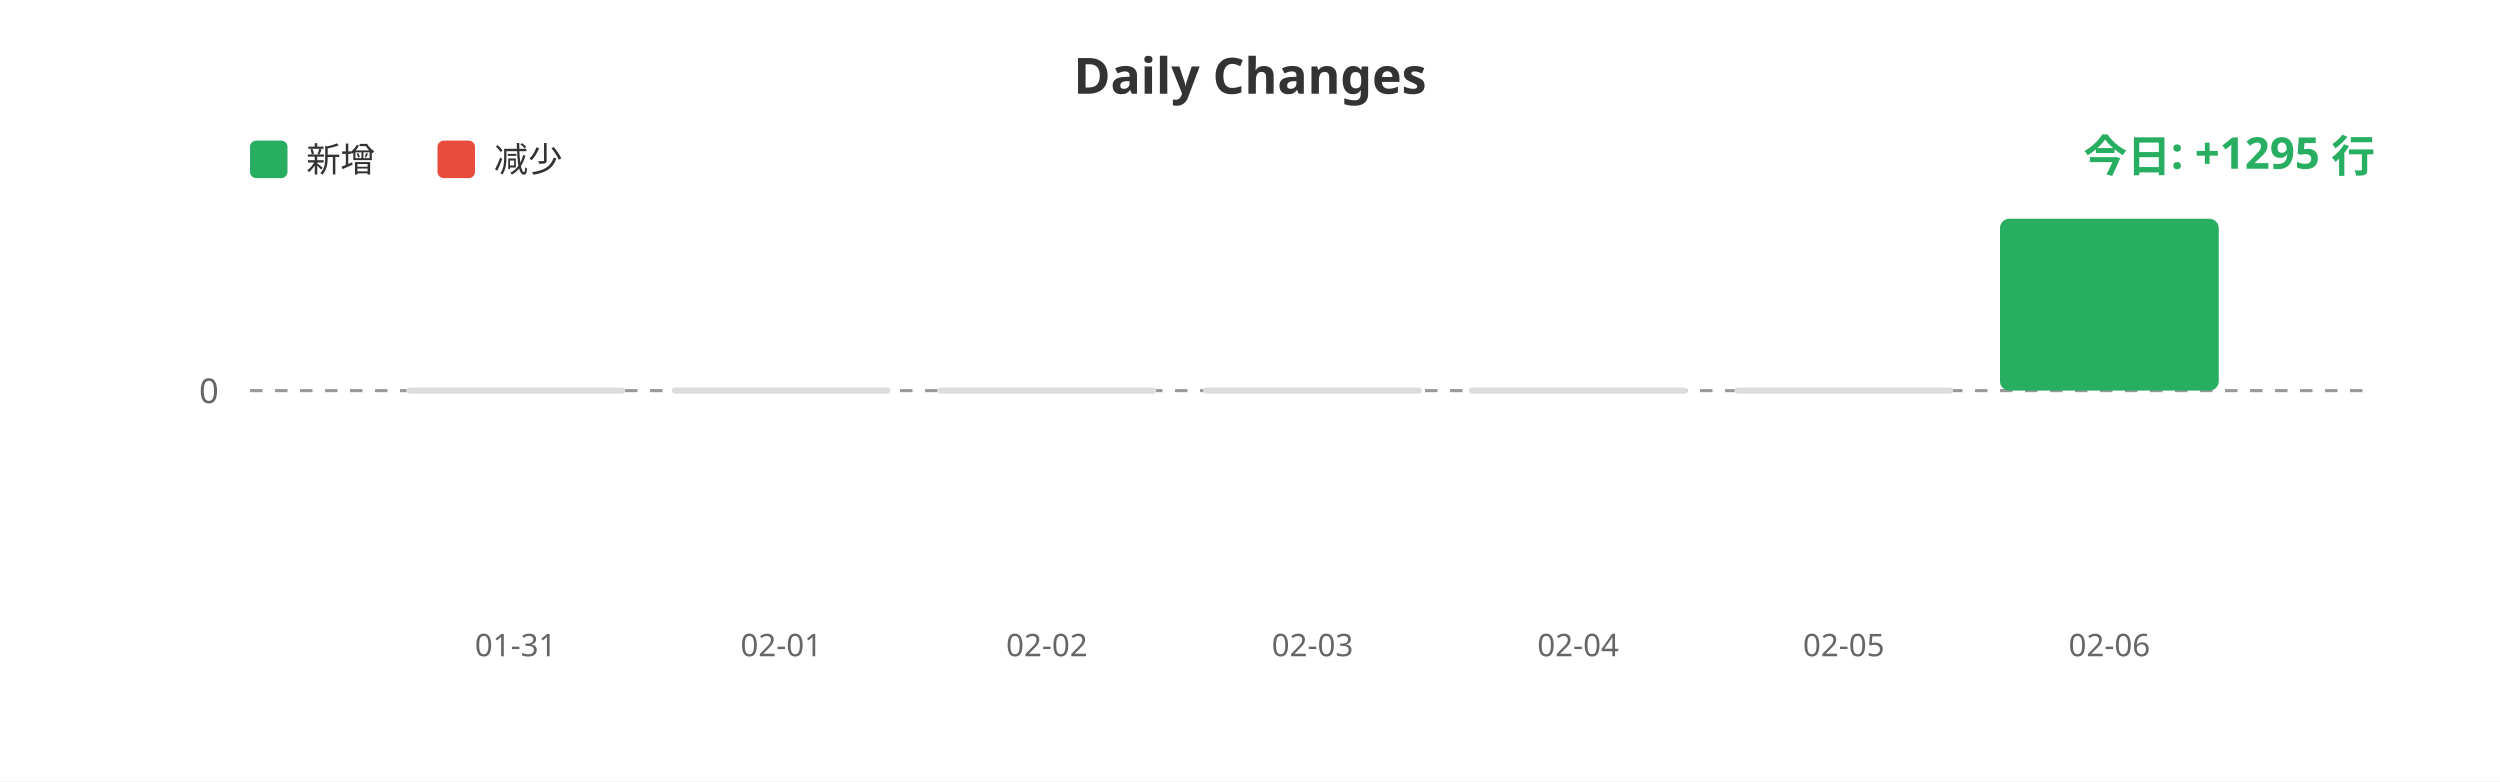
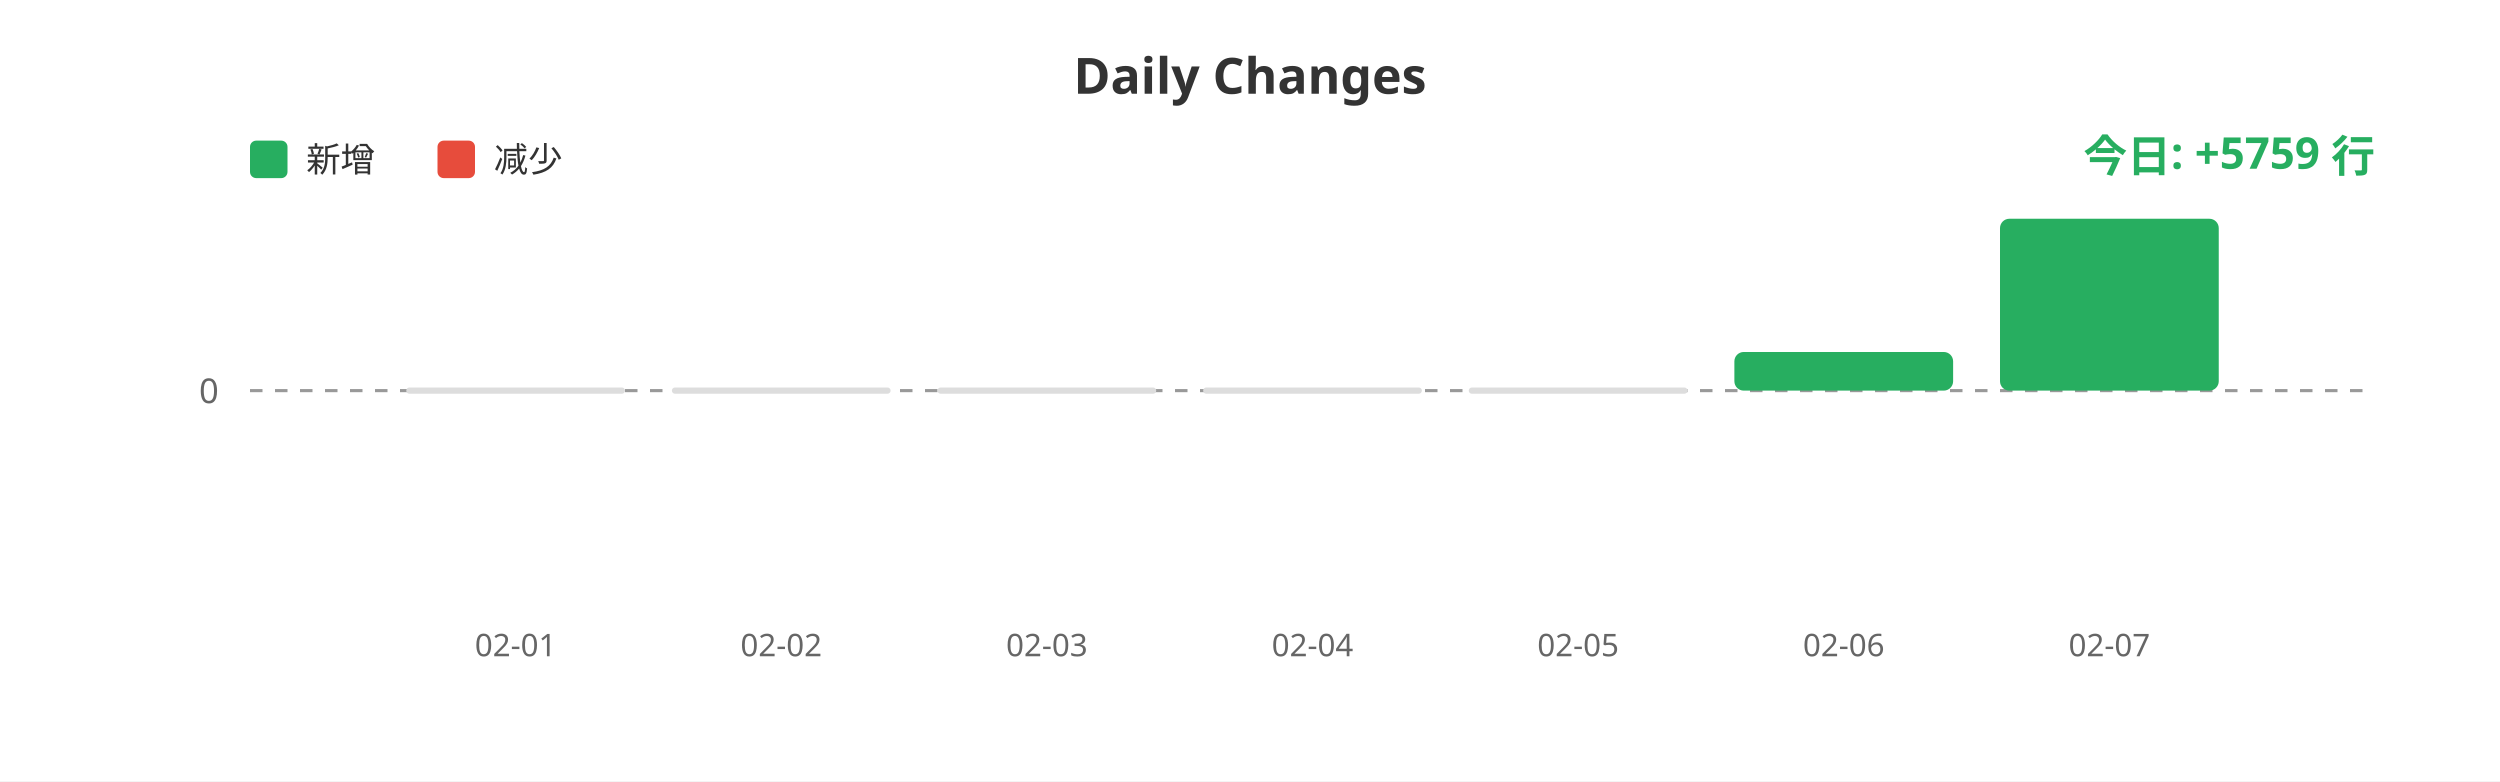
<svg xmlns="http://www.w3.org/2000/svg" width="800" height="250">
  <rect width="100%" height="100%" fill="#ffffff" />
  <text x="400" y="30" fill="#333" font-size="16" font-weight="bold" text-anchor="middle" font-family="sans-serif">Daily Changes</text>
  <rect x="80" y="45" width="12" height="12" fill="#27ae60" rx="2" />
  <text x="98" y="55" fill="#333" font-size="11" font-family="sans-serif">新增</text>
  <rect x="140" y="45" width="12" height="12" fill="#e74c3c" rx="2" />
  <text x="158" y="55" fill="#333" font-size="11" font-family="sans-serif">减少</text>
  <line x1="80" y1="125" x2="760" y2="125" stroke="#999" stroke-width="1" stroke-dasharray="4" />
  <text x="70" y="129" fill="#666" font-size="11" text-anchor="end" font-family="sans-serif">0</text>
  <rect x="130.0" y="124" width="70" height="2" fill="#ddd" rx="1" />
  <rect x="215.0" y="124" width="70" height="2" fill="#ddd" rx="1" />
  <rect x="300.0" y="124" width="70" height="2" fill="#ddd" rx="1" />
  <rect x="385.0" y="124" width="70" height="2" fill="#ddd" rx="1" />
  <rect x="470.0" y="124" width="70" height="2" fill="#ddd" rx="1" />
-   <rect x="555.0" y="124" width="70" height="2" fill="#ddd" rx="1" />
+   <rect x="555.0" y="112.632" width="70" height="12.368" fill="#27ae60" rx="3" />
  <rect x="640.0" y="70.0" width="70" height="55.0" fill="#27ae60" rx="3" />
-   <text x="165.0" y="210" fill="#666" font-size="10" text-anchor="middle" font-family="sans-serif">01-31</text>
-   <text x="250.0" y="210" fill="#666" font-size="10" text-anchor="middle" font-family="sans-serif">02-01</text>
-   <text x="335.0" y="210" fill="#666" font-size="10" text-anchor="middle" font-family="sans-serif">02-02</text>
-   <text x="420.0" y="210" fill="#666" font-size="10" text-anchor="middle" font-family="sans-serif">02-03</text>
-   <text x="505.0" y="210" fill="#666" font-size="10" text-anchor="middle" font-family="sans-serif">02-04</text>
-   <text x="590.0" y="210" fill="#666" font-size="10" text-anchor="middle" font-family="sans-serif">02-05</text>
-   <text x="675.0" y="210" fill="#666" font-size="10" text-anchor="middle" font-family="sans-serif">02-06</text>
-   <text x="760" y="55" fill="#27ae60" font-size="14" font-weight="bold" text-anchor="end" font-family="sans-serif">今日: +1295 行</text>
+   <text x="165.0" y="210" fill="#666" font-size="10" text-anchor="middle" font-family="sans-serif">02-01</text>
+   <text x="250.0" y="210" fill="#666" font-size="10" text-anchor="middle" font-family="sans-serif">02-02</text>
+   <text x="335.0" y="210" fill="#666" font-size="10" text-anchor="middle" font-family="sans-serif">02-03</text>
+   <text x="420.0" y="210" fill="#666" font-size="10" text-anchor="middle" font-family="sans-serif">02-04</text>
+   <text x="505.0" y="210" fill="#666" font-size="10" text-anchor="middle" font-family="sans-serif">02-05</text>
+   <text x="590.0" y="210" fill="#666" font-size="10" text-anchor="middle" font-family="sans-serif">02-06</text>
+   <text x="675.0" y="210" fill="#666" font-size="10" text-anchor="middle" font-family="sans-serif">02-07</text>
+   <text x="760" y="55" fill="#27ae60" font-size="14" font-weight="bold" text-anchor="end" font-family="sans-serif">今日: +5759 行</text>
</svg>
